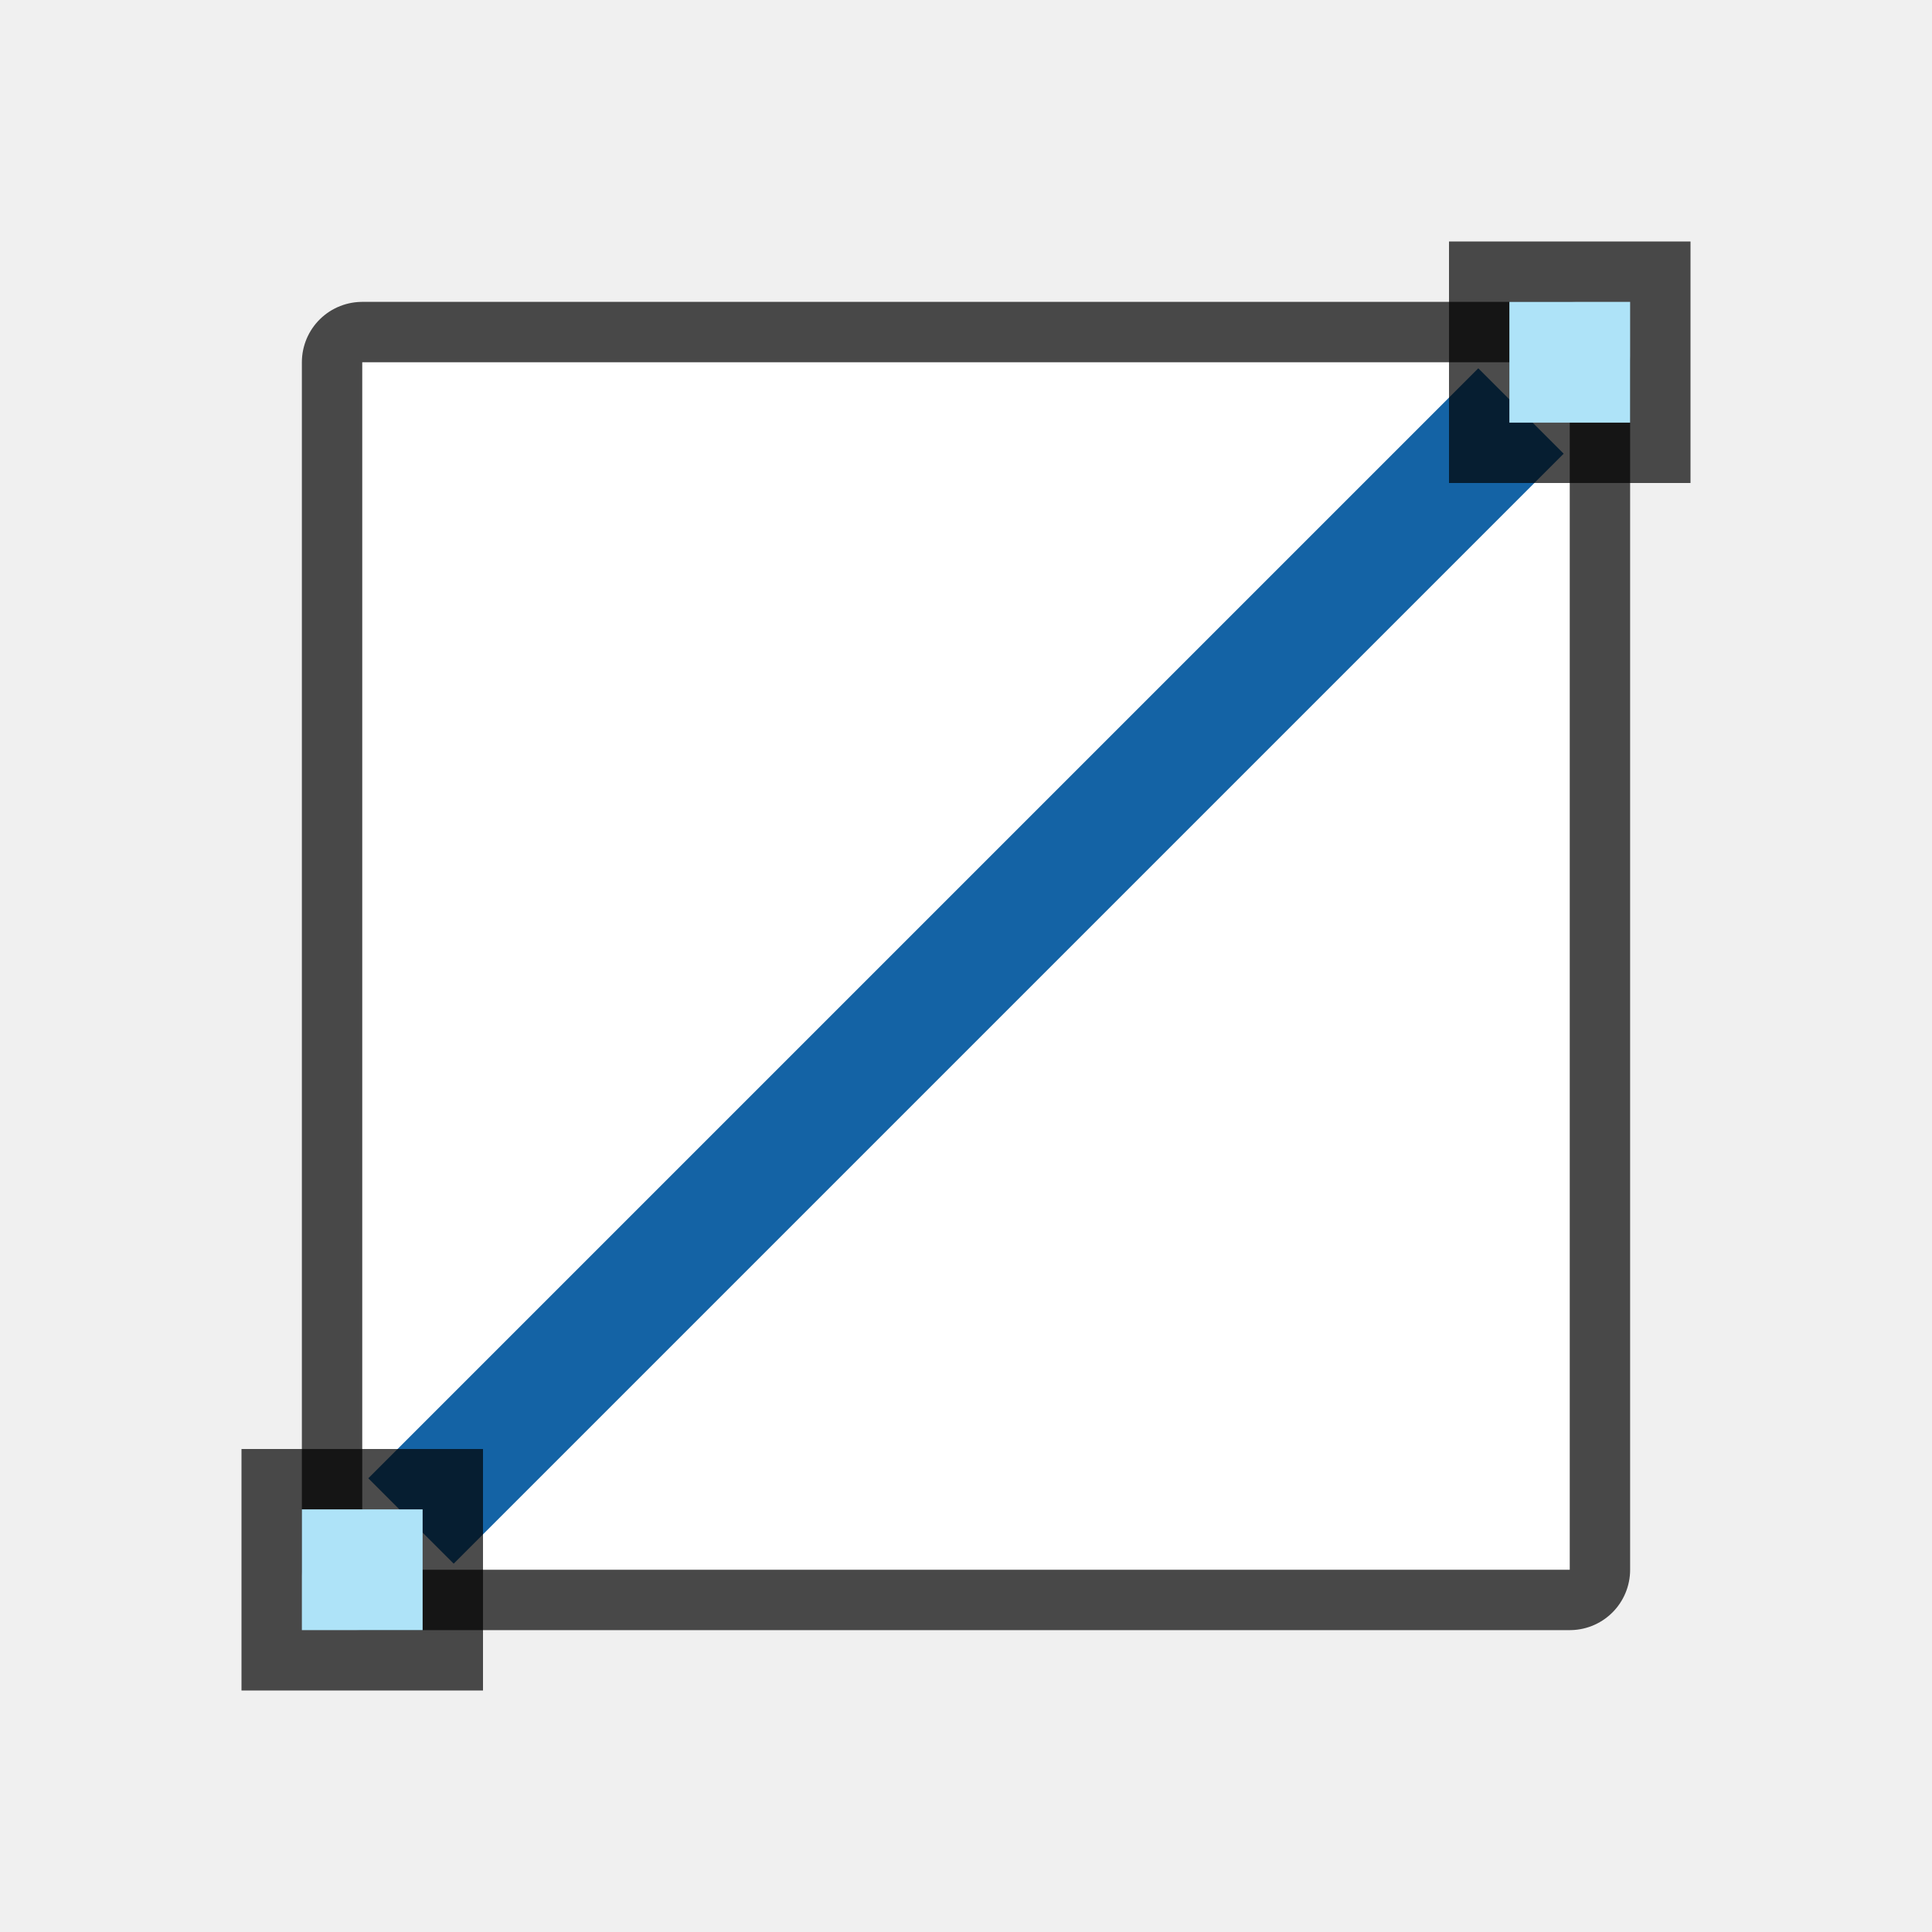
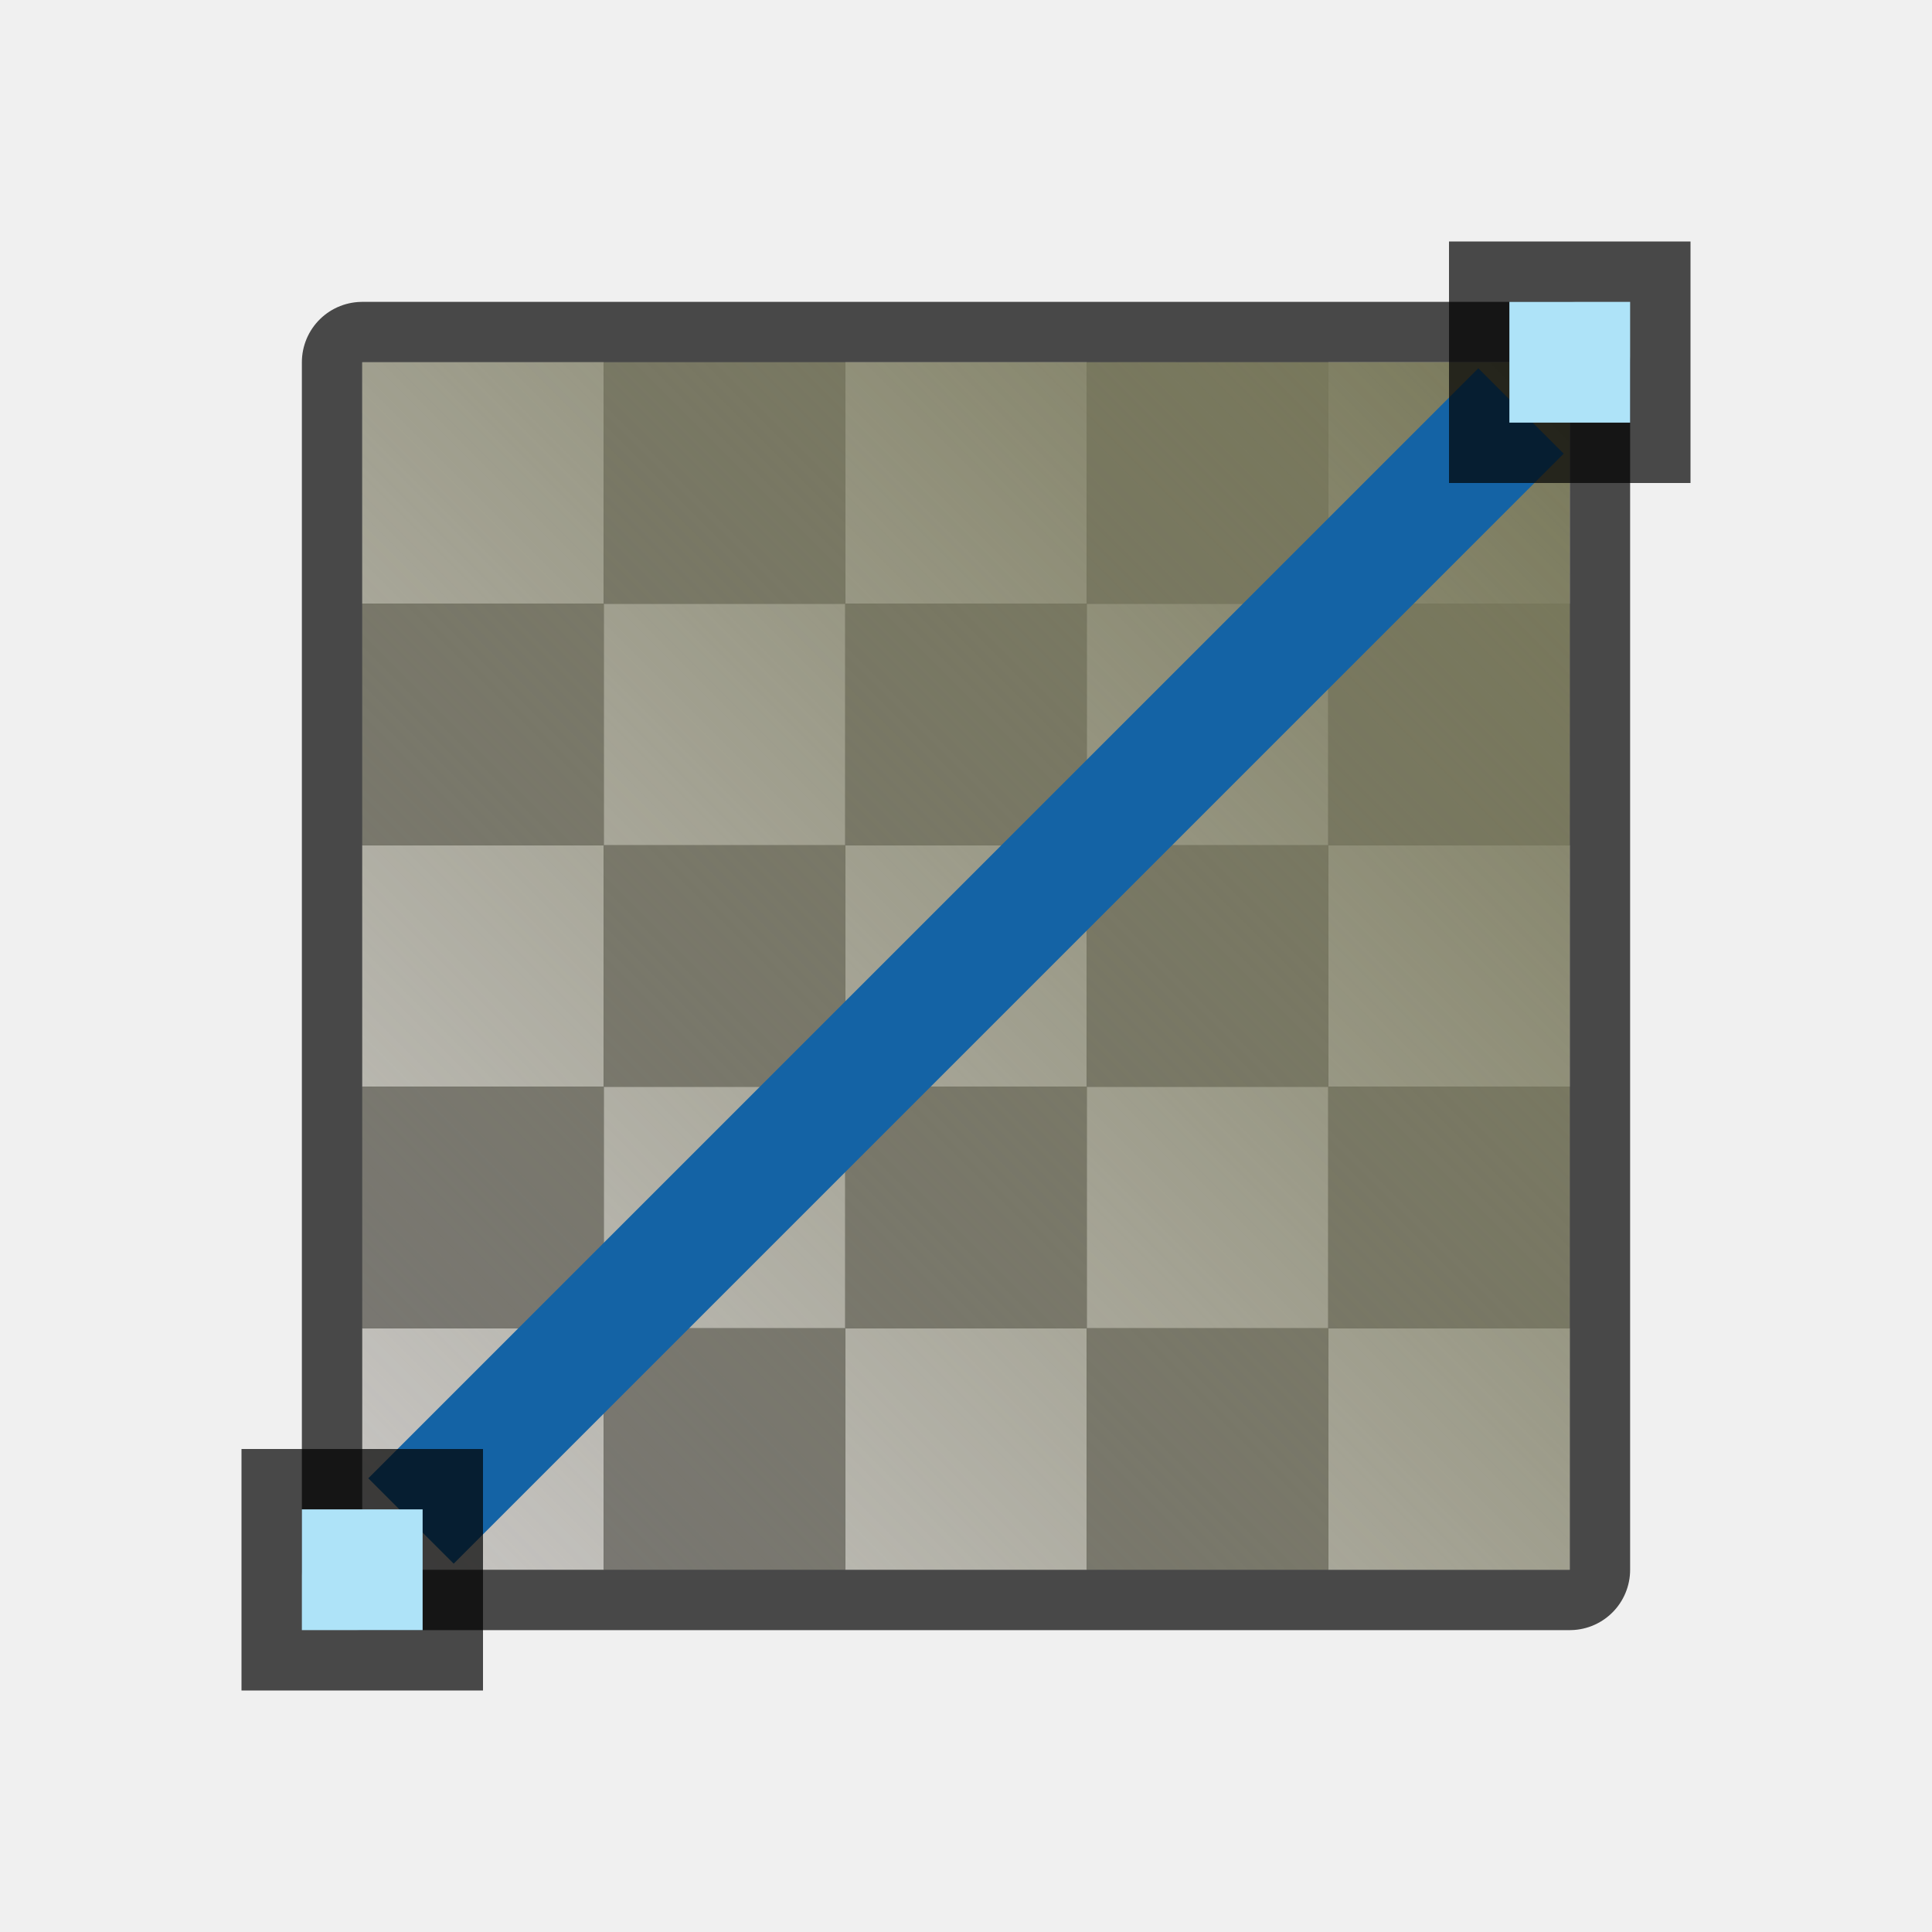
- <svg xmlns="http://www.w3.org/2000/svg" height="32" width="32">
+ <svg xmlns="http://www.w3.org/2000/svg" xmlns:xlink="http://www.w3.org/1999/xlink" height="32" width="32">
+   <defs>
+     <linearGradient id="a">
+       <stop style="stop-color:#787859;stop-opacity:1" offset="0" />
+       <stop style="stop-color:#787859;stop-opacity:0" offset="1" />
+     </linearGradient>
+     <linearGradient xlink:href="#a" id="b" x1="26" y1="6" x2="6" y2="26" gradientUnits="userSpaceOnUse" />
+   </defs>
  <path style="opacity:.7;fill:#000;fill-opacity:1;fill-rule:nonzero;stroke:#000;stroke-width:2;stroke-linecap:round;stroke-linejoin:round;stroke-miterlimit:4;stroke-dasharray:none;stroke-opacity:1" d="M6 6h20v20H6z" />
-   <path style="opacity:1;fill:#fff;fill-opacity:1;fill-rule:nonzero;stroke:none;stroke-width:4;stroke-linecap:round;stroke-linejoin:round;stroke-miterlimit:4;stroke-dasharray:none;stroke-opacity:1" d="M6 6h20v20H6z" />
+   <path d="M6 6v4h4V6zm4 4v4h4v-4zm4 0h4V6h-4zm4 0v4h4v-4zm4 0h4V6h-4zm0 4v4h4v-4zm0 4h-4v4h4zm0 4v4h4v-4zm-4 0h-4v4h4zm-4 0v-4h-4v4zm-4 0H6v4h4zm0-4v-4H6v4zm4 0h4v-4h-4z" fill="#c8c6c4" />
+   <path d="M10 6v4h4V6zm4 4v4h4v-4zm4 0h4V6h-4zm4 0v4h4v-4zm0 4h-4v4h4zm0 4v4h4v-4zm0 4h-4v4h4zm-4 0v-4h-4v4zm-4 0h-4v4h4zm-4 0v-4H6v4zm0-4h4v-4h-4zm0-4v-4H6v4z" fill="#797774" />
+   <path style="opacity:1;fill:url(#b);fill-opacity:1;fill-rule:nonzero;stroke:none;stroke-width:4;stroke-linecap:round;stroke-linejoin:round;stroke-miterlimit:4;stroke-dasharray:none;stroke-opacity:1" d="M6 6h20v20H6z" />
  <path style="opacity:1;fill:#1463a5;fill-opacity:1;fill-rule:nonzero;stroke:none;stroke-width:5.099;stroke-linecap:round;stroke-linejoin:round;stroke-miterlimit:4;stroke-dasharray:none;stroke-opacity:1" transform="rotate(-45)" d="M-13 21.627h26v2h-26z" />
  <path transform="matrix(0 1 1 0 0 0)" style="opacity:.7;vector-effect:none;fill:#000;fill-opacity:1;stroke:none;stroke-width:1;stroke-linecap:round;stroke-linejoin:round;stroke-miterlimit:4;stroke-dasharray:none;stroke-dashoffset:0;stroke-opacity:1" d="M4 24h4v4H4z" />
  <path transform="matrix(0 1 1 0 0 0)" style="opacity:1;vector-effect:none;fill:#aee3f8;fill-opacity:1;stroke:none;stroke-width:1;stroke-linecap:round;stroke-linejoin:round;stroke-miterlimit:4;stroke-dasharray:none;stroke-dashoffset:0;stroke-opacity:1" d="M5 25h2v2H5z" />
  <path transform="matrix(0 1 1 0 0 0)" style="opacity:.7;vector-effect:none;fill:#000;fill-opacity:1;stroke:none;stroke-width:1;stroke-linecap:round;stroke-linejoin:round;stroke-miterlimit:4;stroke-dasharray:none;stroke-dashoffset:0;stroke-opacity:1" d="M24 4h4v4h-4z" />
  <path transform="matrix(0 1 1 0 0 0)" style="opacity:1;vector-effect:none;fill:#aee3f8;fill-opacity:1;stroke:none;stroke-width:1;stroke-linecap:round;stroke-linejoin:round;stroke-miterlimit:4;stroke-dasharray:none;stroke-dashoffset:0;stroke-opacity:1" d="M25 5h2v2h-2z" />
</svg>
